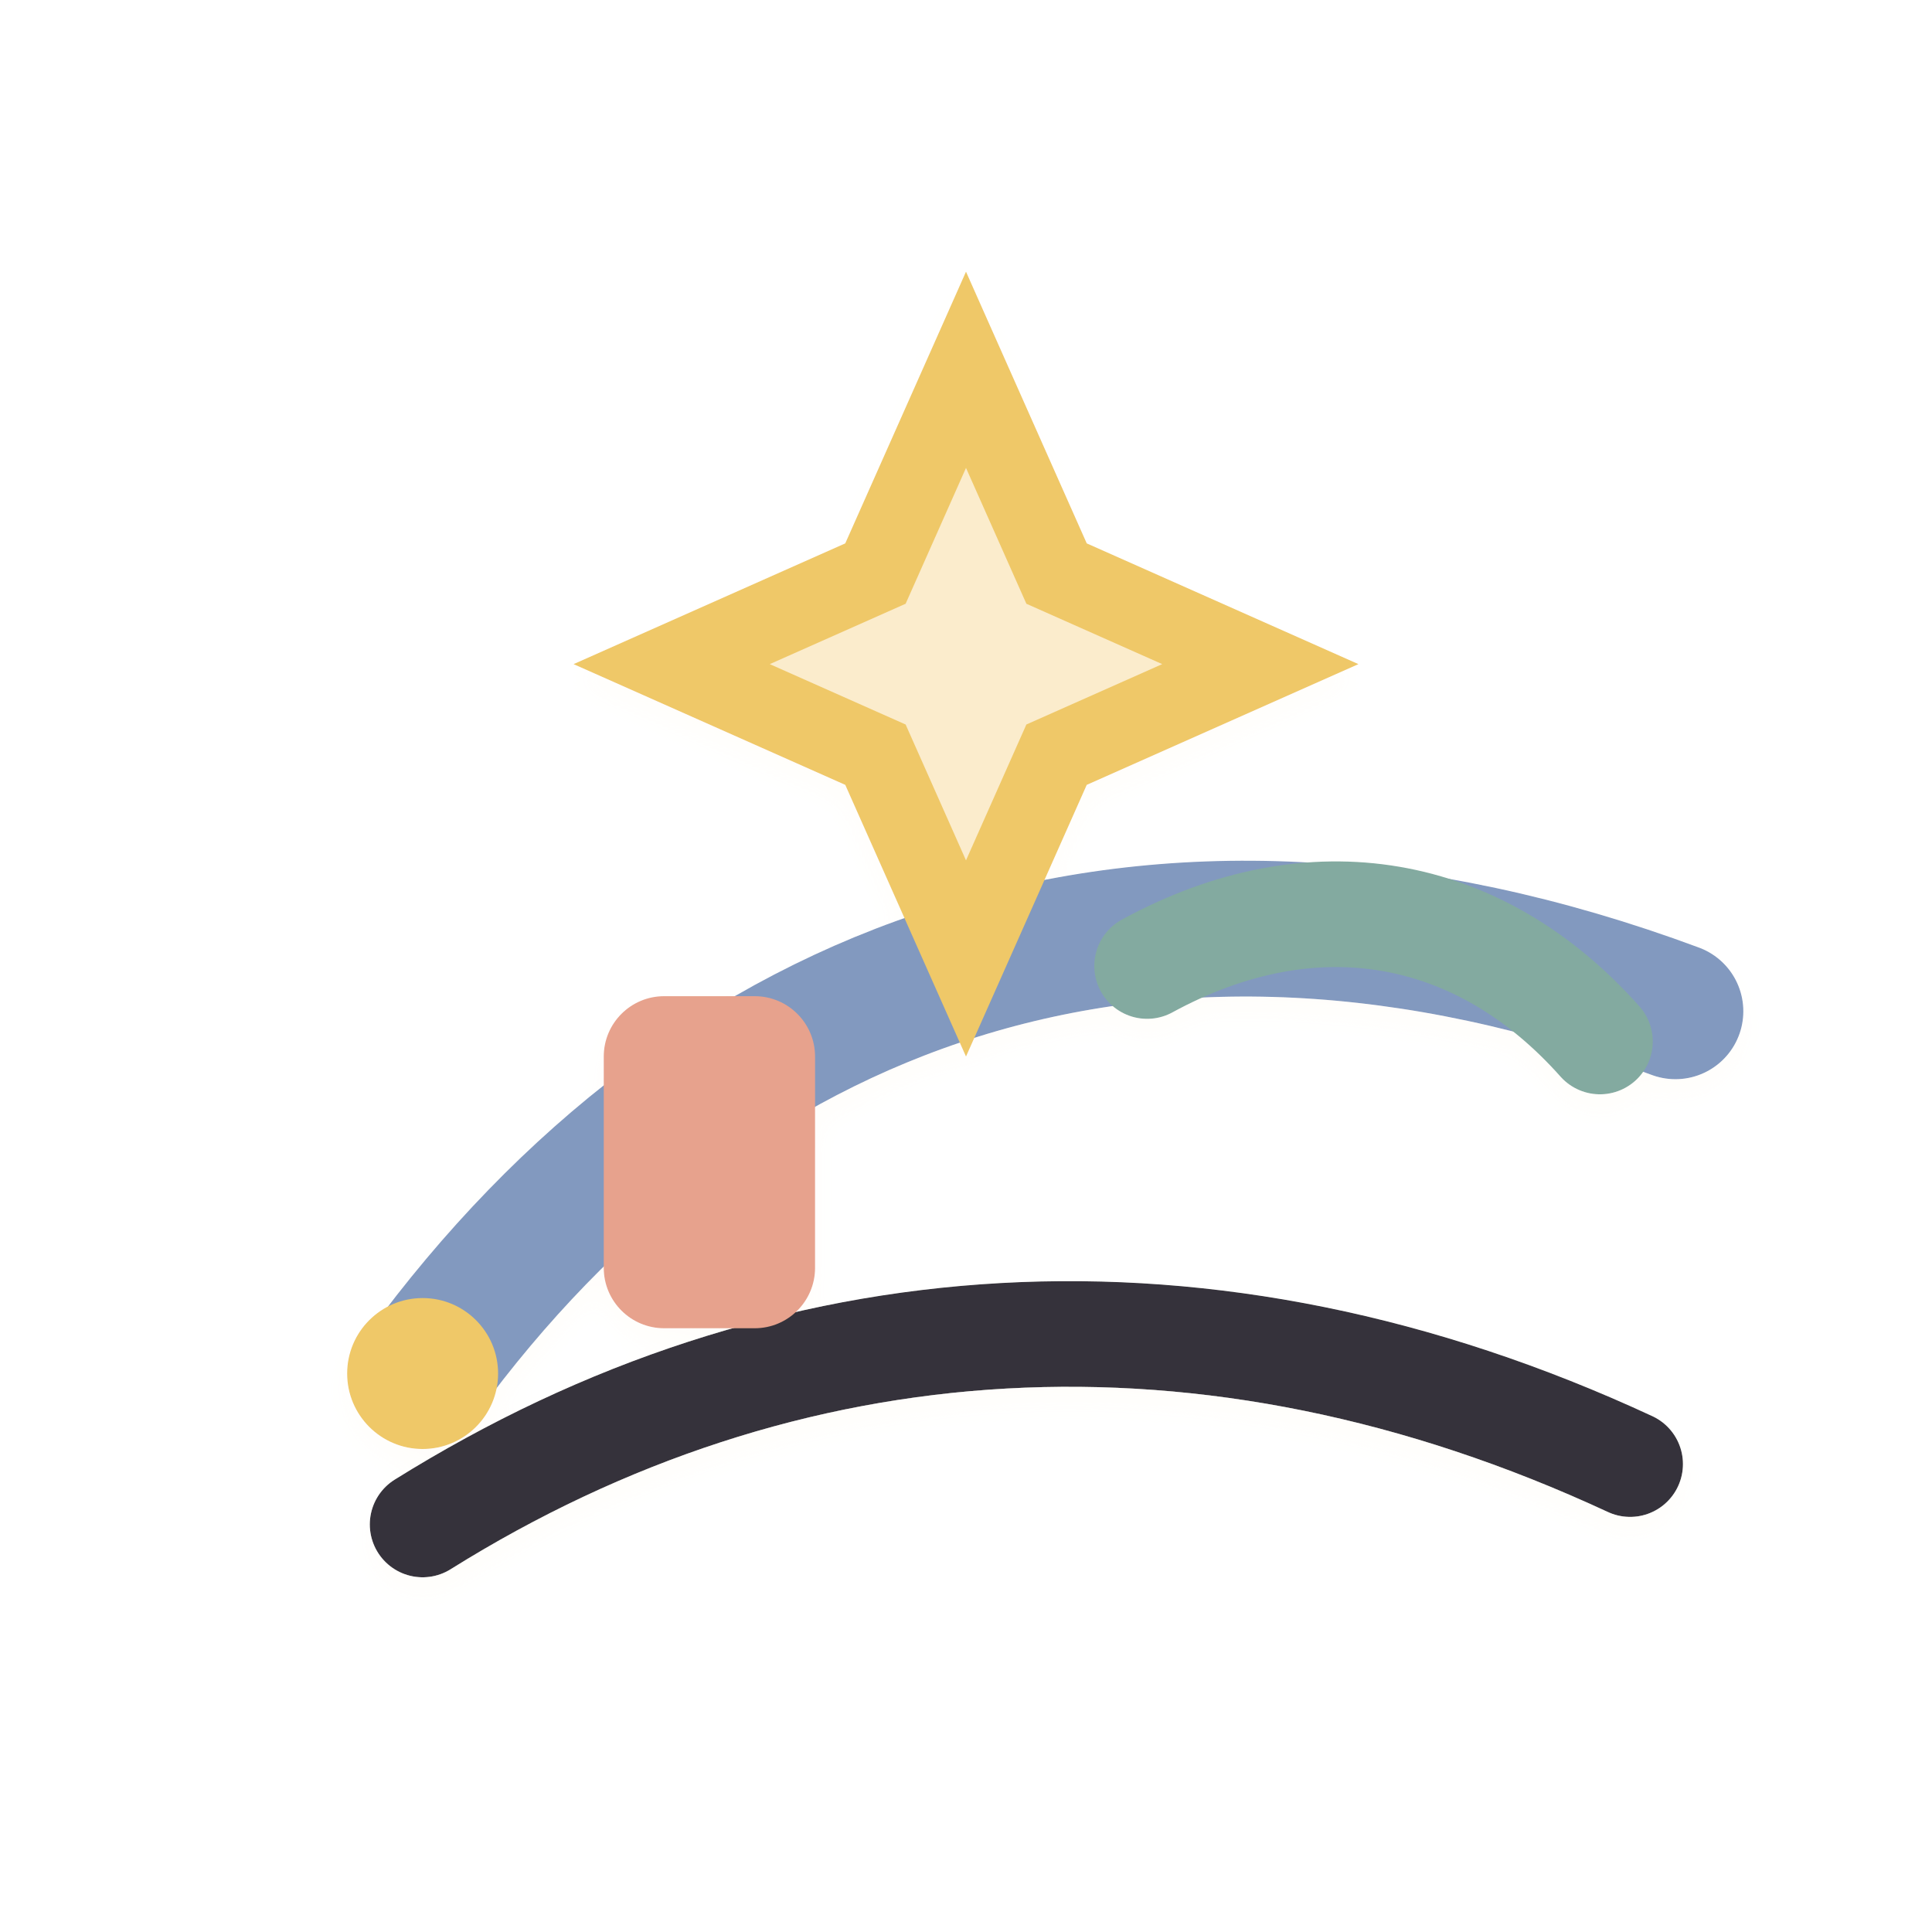
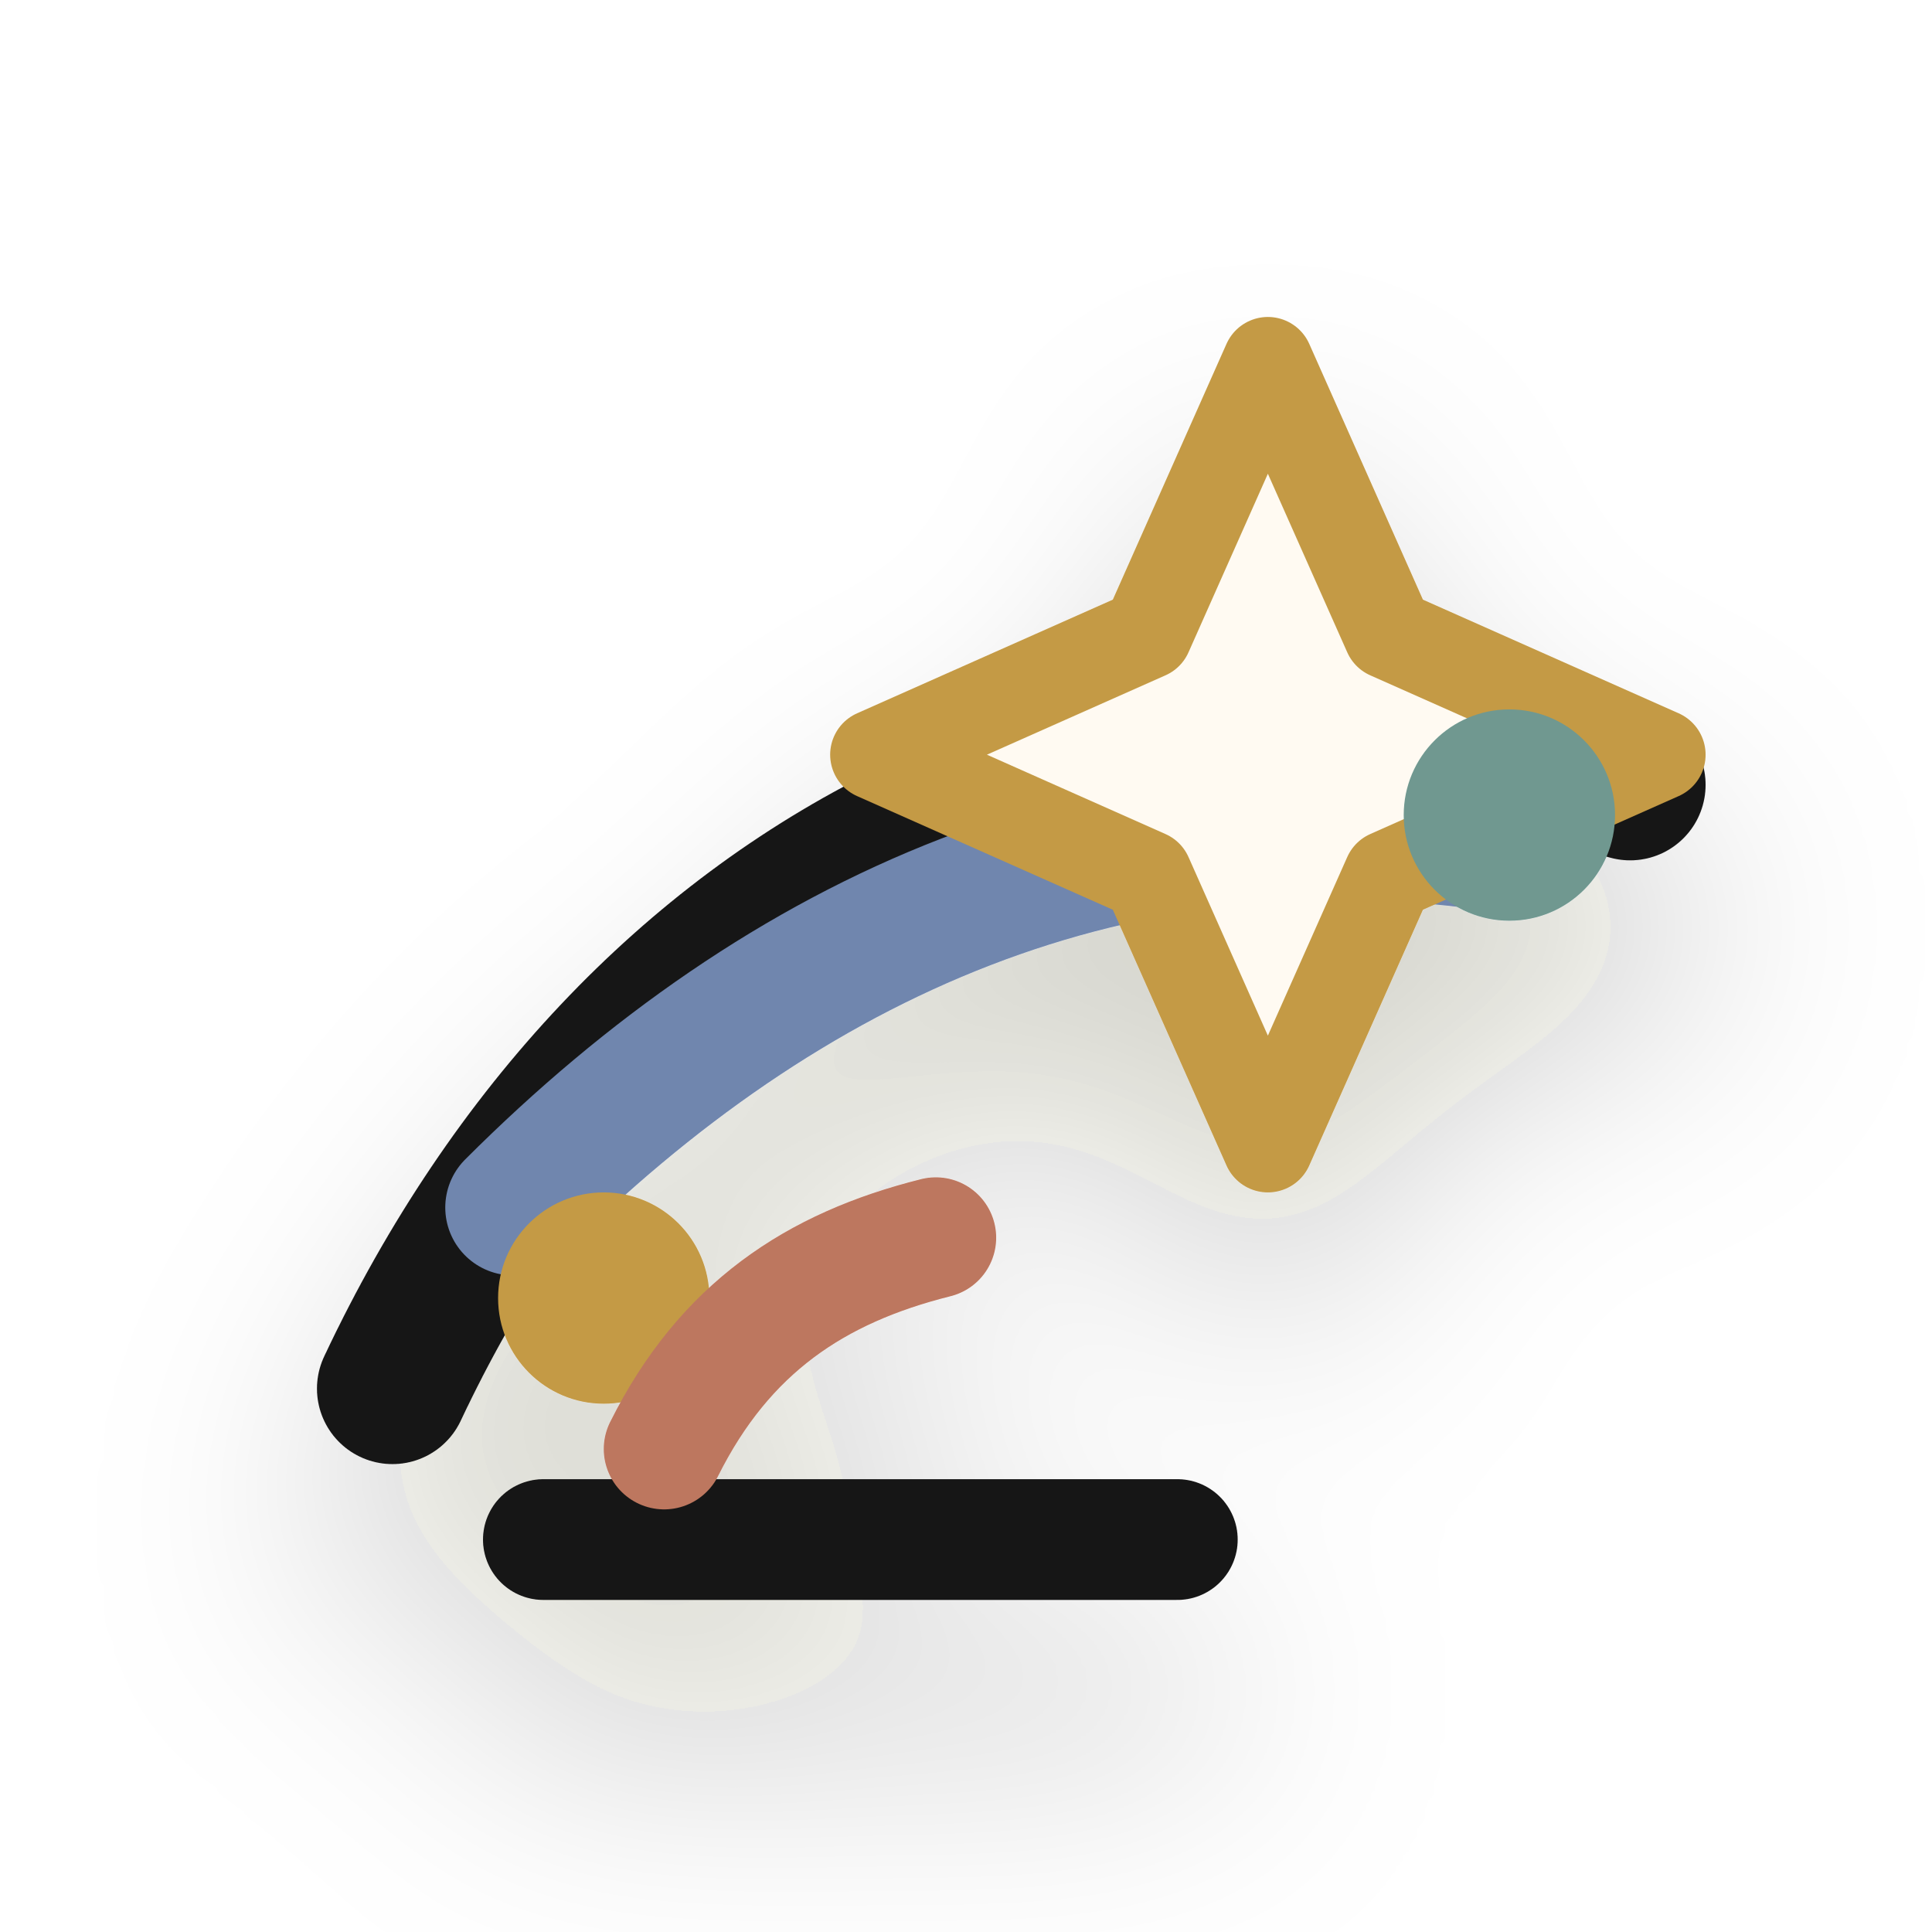
- <svg xmlns="http://www.w3.org/2000/svg" viewBox="0 0 128 128" role="img" aria-label="Imagineer icon">
+ <svg xmlns="http://www.w3.org/2000/svg" viewBox="0 0 64 64" role="img" aria-label="Imagineer icon">
  <defs>
-     <filter id="d" x="-35%" y="-35%" width="170%" height="170%">
-       <feDropShadow dx="0" dy="10" stdDeviation="6" flood-color="#2b211d" flood-opacity=".18" />
-       <feDropShadow dx="0" dy="1" stdDeviation="1" flood-color="#fffaf4" flood-opacity=".48" />
+     <filter id="shadow" x="-30%" y="-30%" width="160%" height="170%" color-interpolation-filters="sRGB">
+       <feDropShadow dx="0" dy="5" stdDeviation="4" flood-color="#2b241d" flood-opacity="0.20" />
    </filter>
-     <linearGradient id="ink" x1="18" y1="14" x2="108" y2="116">
-       <stop stop-color="#34333b" />
-       <stop offset="1" stop-color="#090b11" />
-     </linearGradient>
-     <linearGradient id="blue" x1="16" y1="18" x2="108" y2="112">
-       <stop stop-color="#8299bf" />
-       <stop offset=".55" stop-color="#526f9a" />
-       <stop offset="1" stop-color="#24365b" />
-     </linearGradient>
-     <linearGradient id="clay" x1="18" y1="18" x2="108" y2="114">
-       <stop stop-color="#e7a28d" />
-       <stop offset=".55" stop-color="#bd7059" />
-       <stop offset="1" stop-color="#76473a" />
-     </linearGradient>
-     <linearGradient id="gold" x1="20" y1="16" x2="108" y2="112">
-       <stop stop-color="#efc868" />
-       <stop offset=".58" stop-color="#bd8337" />
-       <stop offset="1" stop-color="#6d4522" />
-     </linearGradient>
-     <linearGradient id="teal" x1="18" y1="20" x2="108" y2="112">
-       <stop stop-color="#83aaa0" />
-       <stop offset=".56" stop-color="#4f8077" />
-       <stop offset="1" stop-color="#274e51" />
-     </linearGradient>
  </defs>
-   <g filter="url(#d)">
-     <path d="M28 91c19-26 48-37 83-24" fill="none" stroke="url(#blue)" stroke-width="9" stroke-linecap="round" />
-     <path d="M28 101c24-15 52-17 80-4" fill="none" stroke="url(#ink)" stroke-width="7" stroke-linecap="round" />
-     <path d="M64 18 72 36 90 44 72 52 64 70 56 52 38 44 56 36z" fill="url(#gold)" />
-     <path d="M64 31 68 40 77 44 68 48 64 57 60 48 51 44 60 40z" fill="#fff8ef" opacity=".74" />
-     <path d="M76 64c11-6 22-4 30 5" fill="none" stroke="url(#teal)" stroke-width="7" stroke-linecap="round" />
-     <rect x="40" y="66" width="14" height="22" rx="4" fill="url(#clay)" />
-     <circle cx="28" cy="91" r="5" fill="url(#gold)" />
+   <g filter="url(#shadow)">
+     <path d="M13 46c8-17 24-25 41-20" fill="none" stroke="#181716" stroke-width="5" stroke-linecap="round" />
+     <path d="M17 40c9-9 20-14 33-12" fill="none" stroke="#6f86ae" stroke-width="4.5" stroke-linecap="round" />
+     <path d="M42 12l4 9 9 4-9 4-4 9-4-9-9-4 9-4z" fill="#fffaf2" stroke="#c49a45" stroke-width="3" stroke-linejoin="round" />
+     <circle cx="20" cy="43" r="3.5" fill="#c49a45" />
+     <circle cx="50" cy="27" r="3.5" fill="#6f9890" />
+     <path d="M18 51h21" stroke="#181716" stroke-width="4" stroke-linecap="round" />
+     <path d="M22 48c2-4 5-6 9-7" fill="none" stroke="#bd775f" stroke-width="4" stroke-linecap="round" />
  </g>
</svg>
